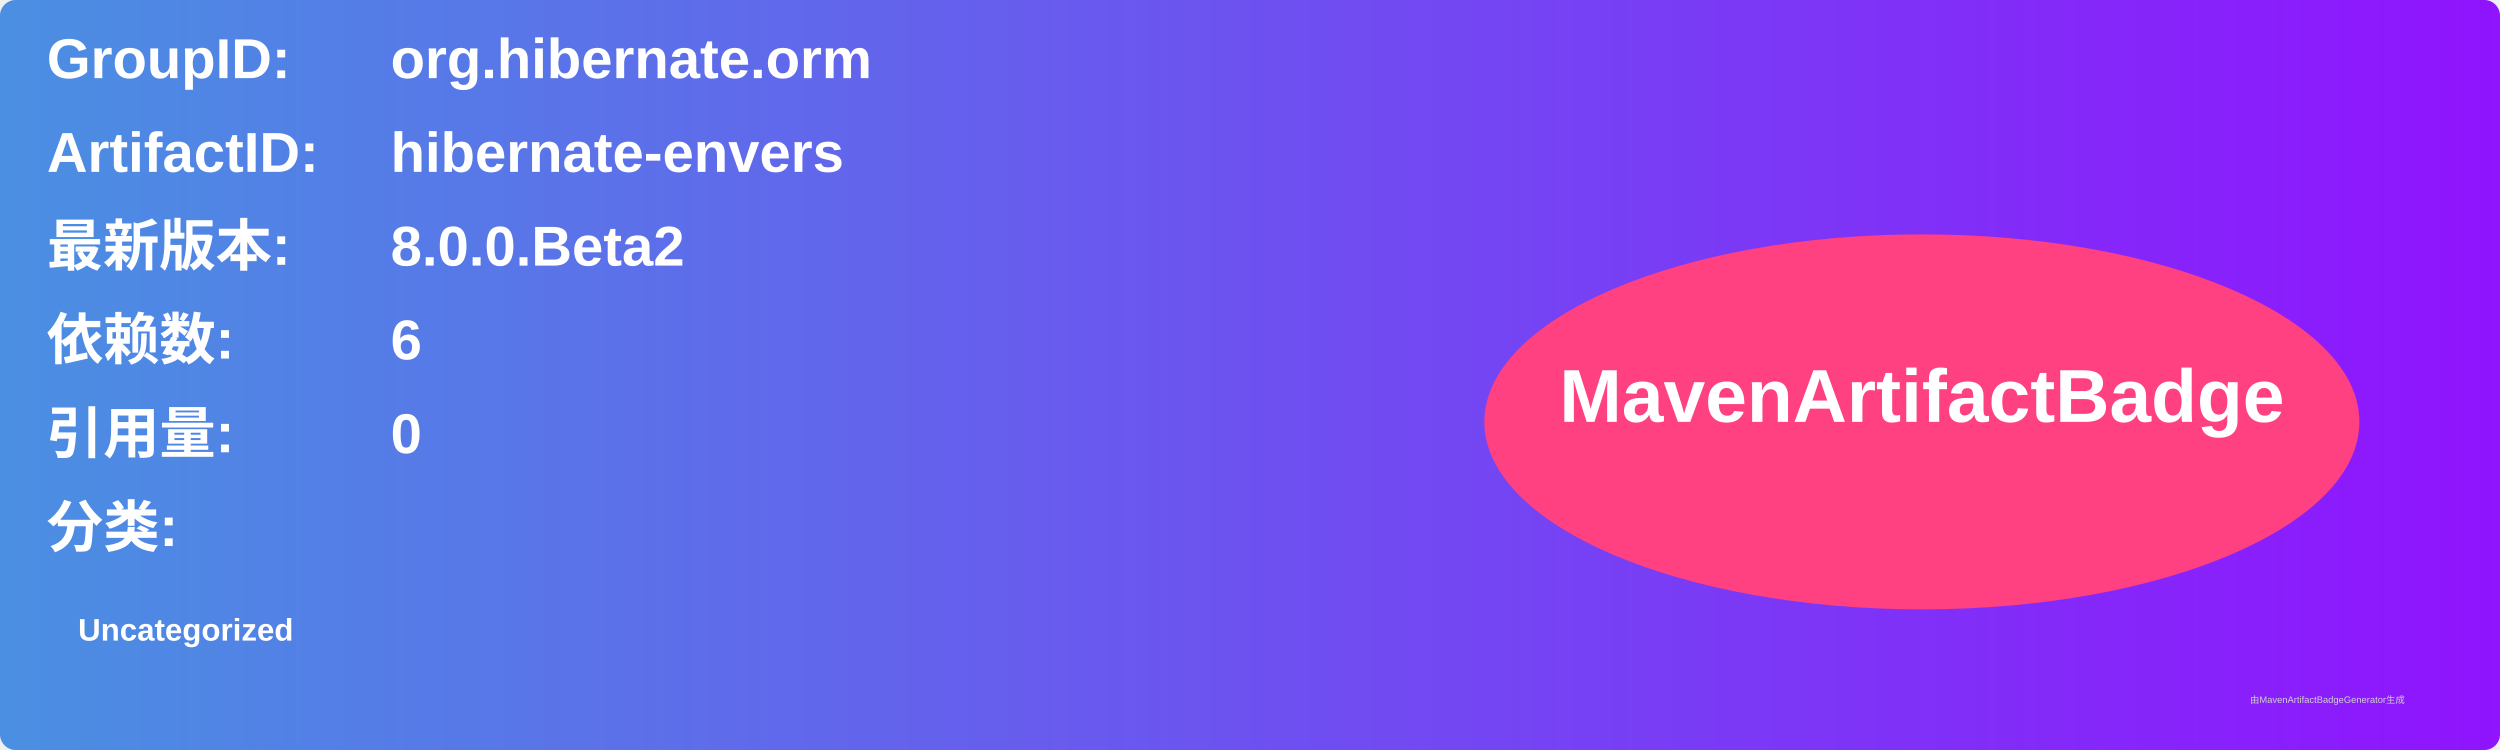
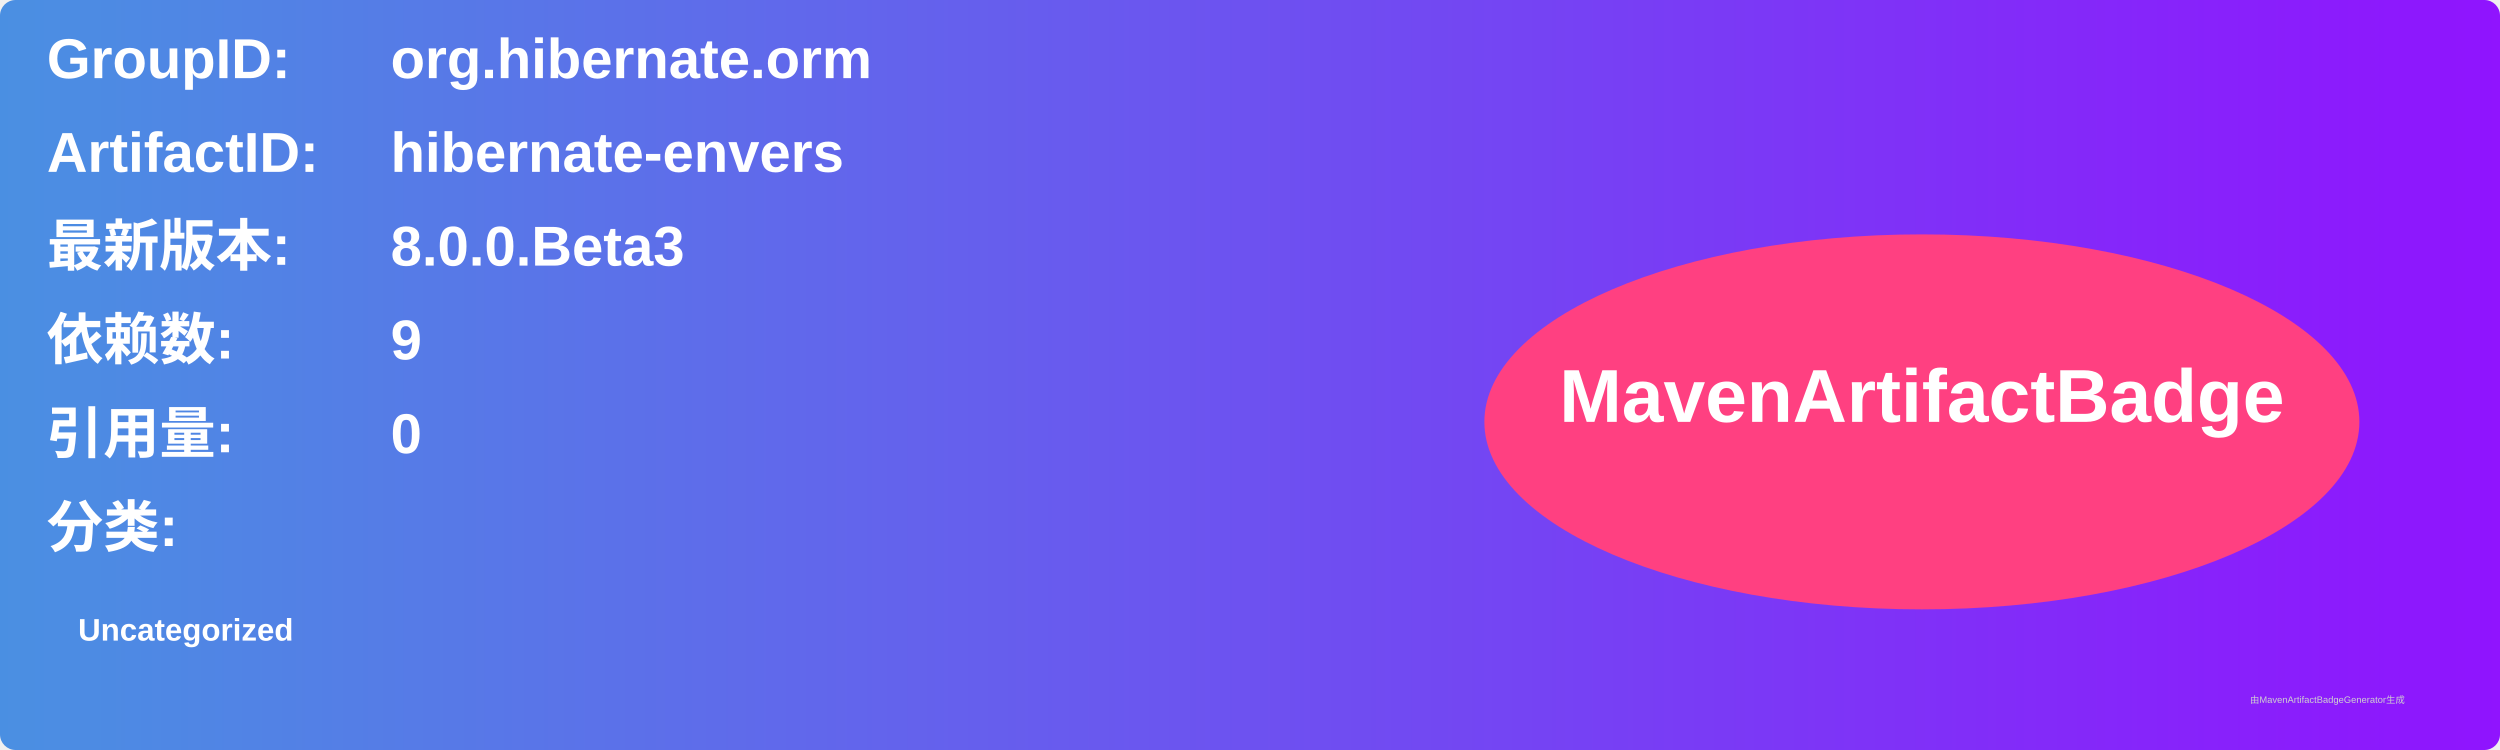
<svg xmlns="http://www.w3.org/2000/svg" width="800" height="240" viewBox="0 0 800 240">
  <linearGradient id="grad" x1="0%" y1="0%" x2="100%" y2="0%">
    <stop offset="0%" stop-color="#4a90e2" />
    <stop offset="100%" stop-color="#9013fe" />
  </linearGradient>
  <rect width="100%" height="100%" rx="5" ry="5" fill="url(#grad)" />
  <g transform="translate(15, 15)">
    <text x="0" y="10" font-family="Arial" font-size="18" fill="white" font-weight="bold" width="260">GroupID:</text>
    <text x="110" y="10" font-family="Arial" font-size="18" fill="white" font-weight="bold" width="460">org.hibernate.orm</text>
    <text x="0" y="40" font-family="Arial" font-size="18" fill="white" font-weight="bold" width="260">ArtifactID:</text>
    <text x="110" y="40" font-family="Arial" font-size="18" fill="white" font-weight="bold" width="460">hibernate-envers</text>
    <text x="0" y="70" font-family="Arial" font-size="18" fill="white" font-weight="bold">最新版本:</text>
    <text x="110" y="70" font-family="Arial" font-size="18" fill="white" font-weight="bold">
-       <tspan font-weight="bold">8.0.0.Beta2</tspan>
+       <tspan font-weight="bold">8.0.0.Beta3</tspan>
    </text>
    <text x="0" y="100" font-family="Arial" font-size="18" fill="white" font-weight="bold">依赖数: </text>
    <text x="110" y="100" font-family="Arial" font-size="18" fill="white">
-       <tspan font-weight="bold">6</tspan>
+       <tspan font-weight="bold">9</tspan>
    </text>
    <text x="0" y="130" font-family="Arial" font-size="18" fill="white" font-weight="bold">引用量: </text>
    <text x="110" y="130" font-family="Arial" font-size="18" fill="white">
      <tspan font-weight="bold">0</tspan>
    </text>
    <text x="0" y="160" font-family="Arial" font-size="18" fill="white" font-weight="bold">分类:</text>
    <text x="10" y="190" font-family="Arial" font-size="10" fill="white">
      <tspan font-weight="bold">Uncategorized</tspan>
    </text>
    <ellipse cx="600" cy="120" rx="140" ry="60" fill="#ff4081" />
    <text x="600" y="120" text-anchor="middle" font-family="Arial" font-size="24" fill="white" font-weight="bold">MavenArtifactBadge</text>
  </g>
  <text x="720" y="225" font-family="Arial" font-size="3" fill="#d0d0d0">由MavenArtifactBadgeGenerator生成</text>
</svg>
